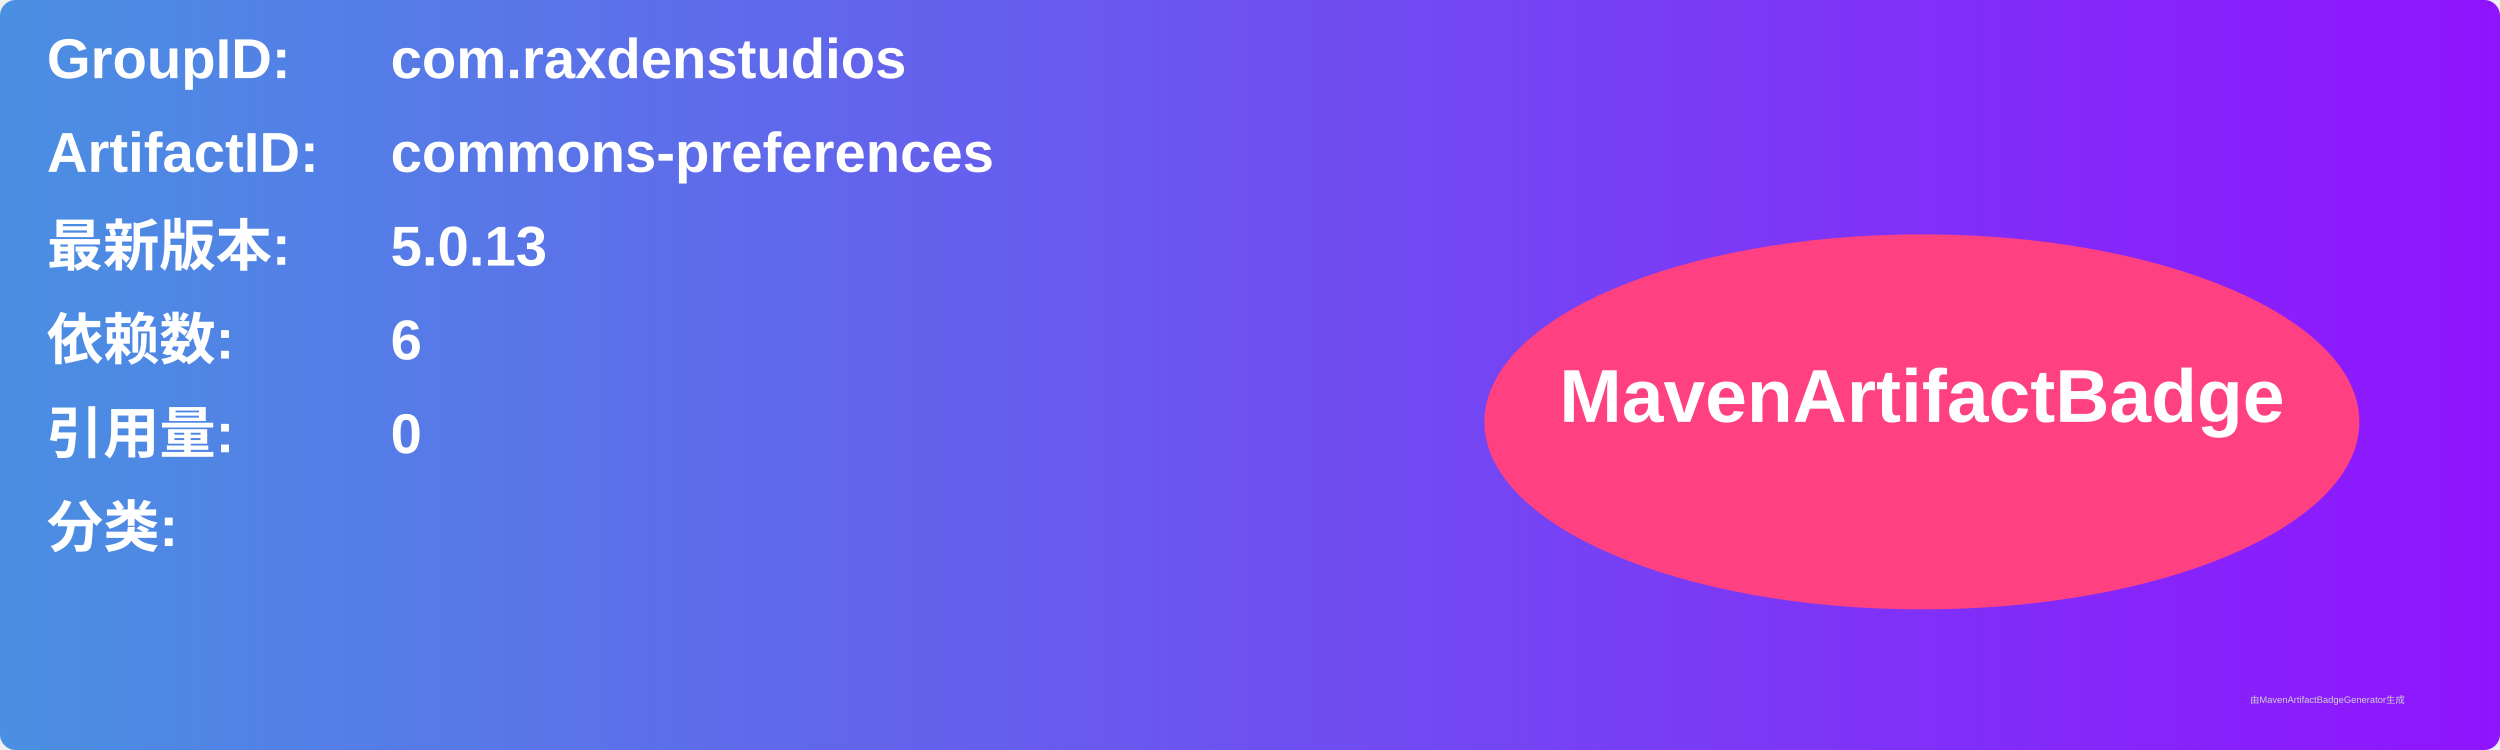
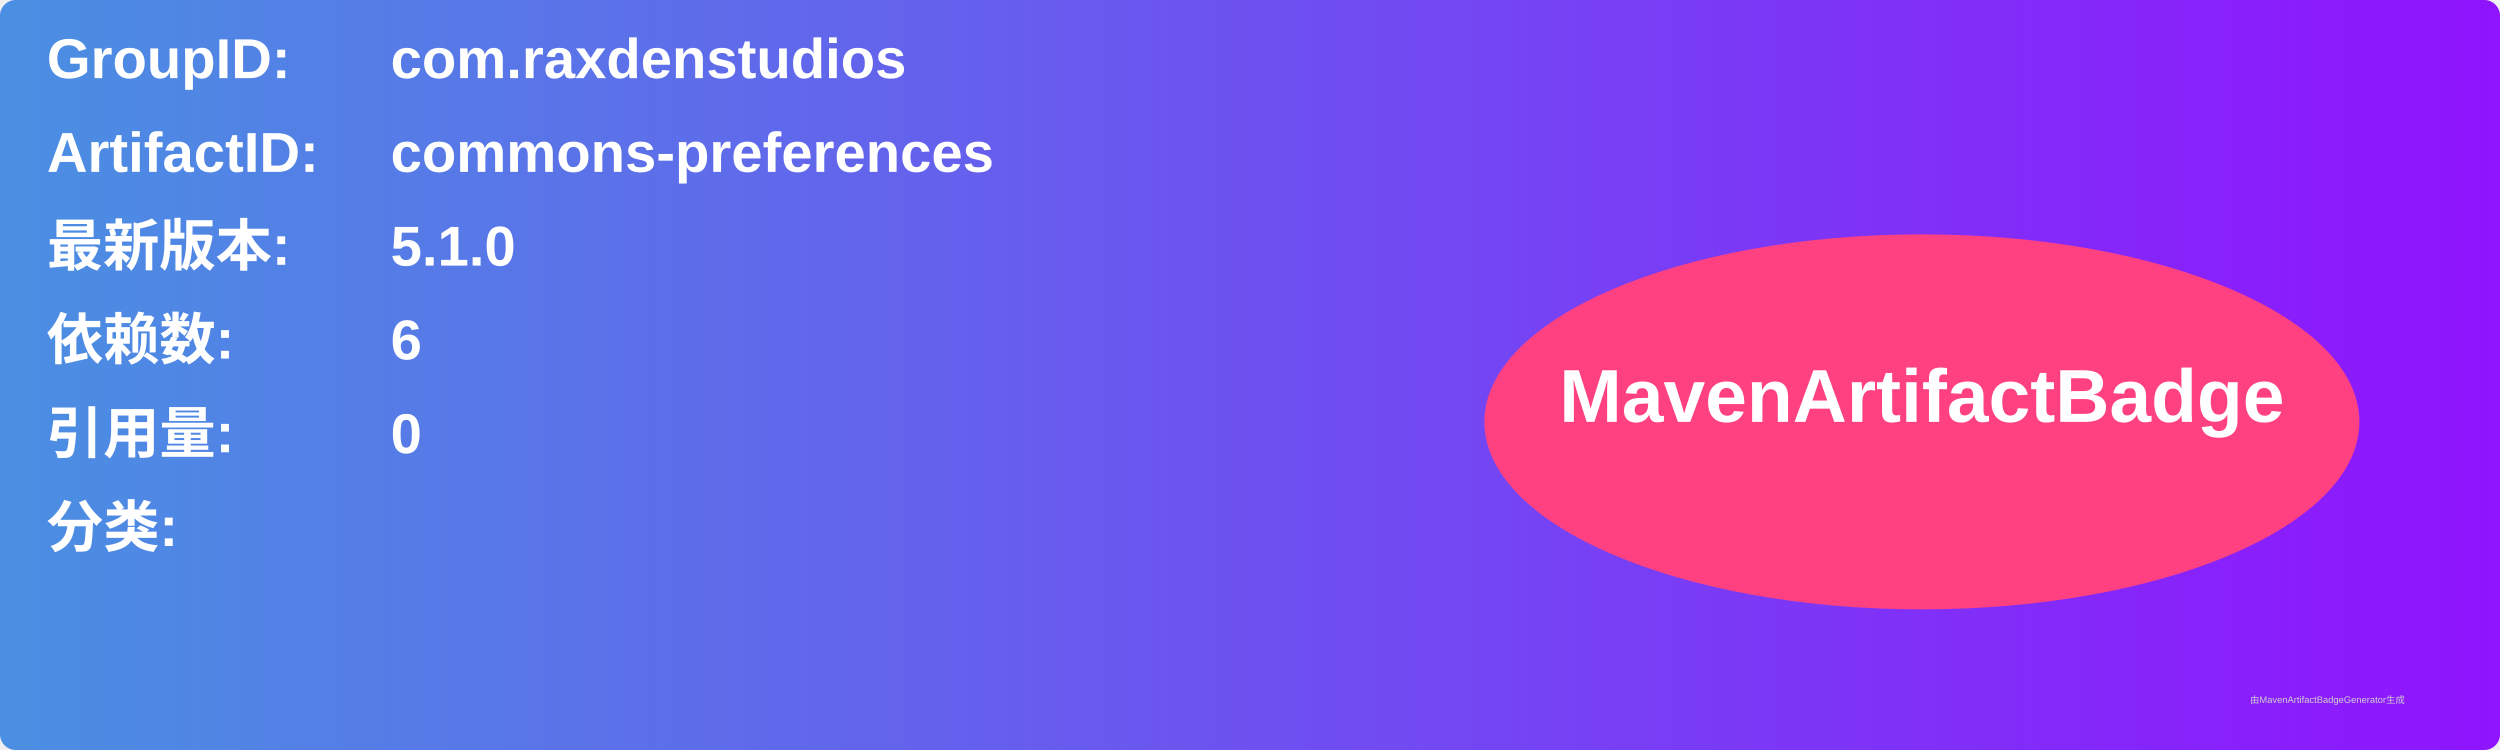
<svg xmlns="http://www.w3.org/2000/svg" width="800" height="240" viewBox="0 0 800 240">
  <linearGradient id="grad" x1="0%" y1="0%" x2="100%" y2="0%">
    <stop offset="0%" stop-color="#4a90e2" />
    <stop offset="100%" stop-color="#9013fe" />
  </linearGradient>
  <rect width="100%" height="100%" rx="5" ry="5" fill="url(#grad)" />
  <g transform="translate(15, 15)">
    <text x="0" y="10" font-family="Arial" font-size="18" fill="white" font-weight="bold" width="260">GroupID:</text>
    <text x="110" y="10" font-family="Arial" font-size="18" fill="white" font-weight="bold" width="460">com.raxdenstudios</text>
    <text x="0" y="40" font-family="Arial" font-size="18" fill="white" font-weight="bold" width="260">ArtifactID:</text>
    <text x="110" y="40" font-family="Arial" font-size="18" fill="white" font-weight="bold" width="460">commons-preferences</text>
    <text x="0" y="70" font-family="Arial" font-size="18" fill="white" font-weight="bold">最新版本:</text>
    <text x="110" y="70" font-family="Arial" font-size="18" fill="white" font-weight="bold">
-       <tspan font-weight="bold">5.0.13</tspan>
+       <tspan font-weight="bold">5.1.0</tspan>
    </text>
    <text x="0" y="100" font-family="Arial" font-size="18" fill="white" font-weight="bold">依赖数: </text>
    <text x="110" y="100" font-family="Arial" font-size="18" fill="white">
      <tspan font-weight="bold">6</tspan>
    </text>
    <text x="0" y="130" font-family="Arial" font-size="18" fill="white" font-weight="bold">引用量: </text>
    <text x="110" y="130" font-family="Arial" font-size="18" fill="white">
      <tspan font-weight="bold">0</tspan>
    </text>
    <text x="0" y="160" font-family="Arial" font-size="18" fill="white" font-weight="bold">分类:</text>
    <text x="10" y="190" font-family="Arial" font-size="10" fill="white">
      <tspan font-weight="bold" />
    </text>
    <ellipse cx="600" cy="120" rx="140" ry="60" fill="#ff4081" />
    <text x="600" y="120" text-anchor="middle" font-family="Arial" font-size="24" fill="white" font-weight="bold">MavenArtifactBadge</text>
  </g>
  <text x="720" y="225" font-family="Arial" font-size="3" fill="#d0d0d0">由MavenArtifactBadgeGenerator生成</text>
</svg>
